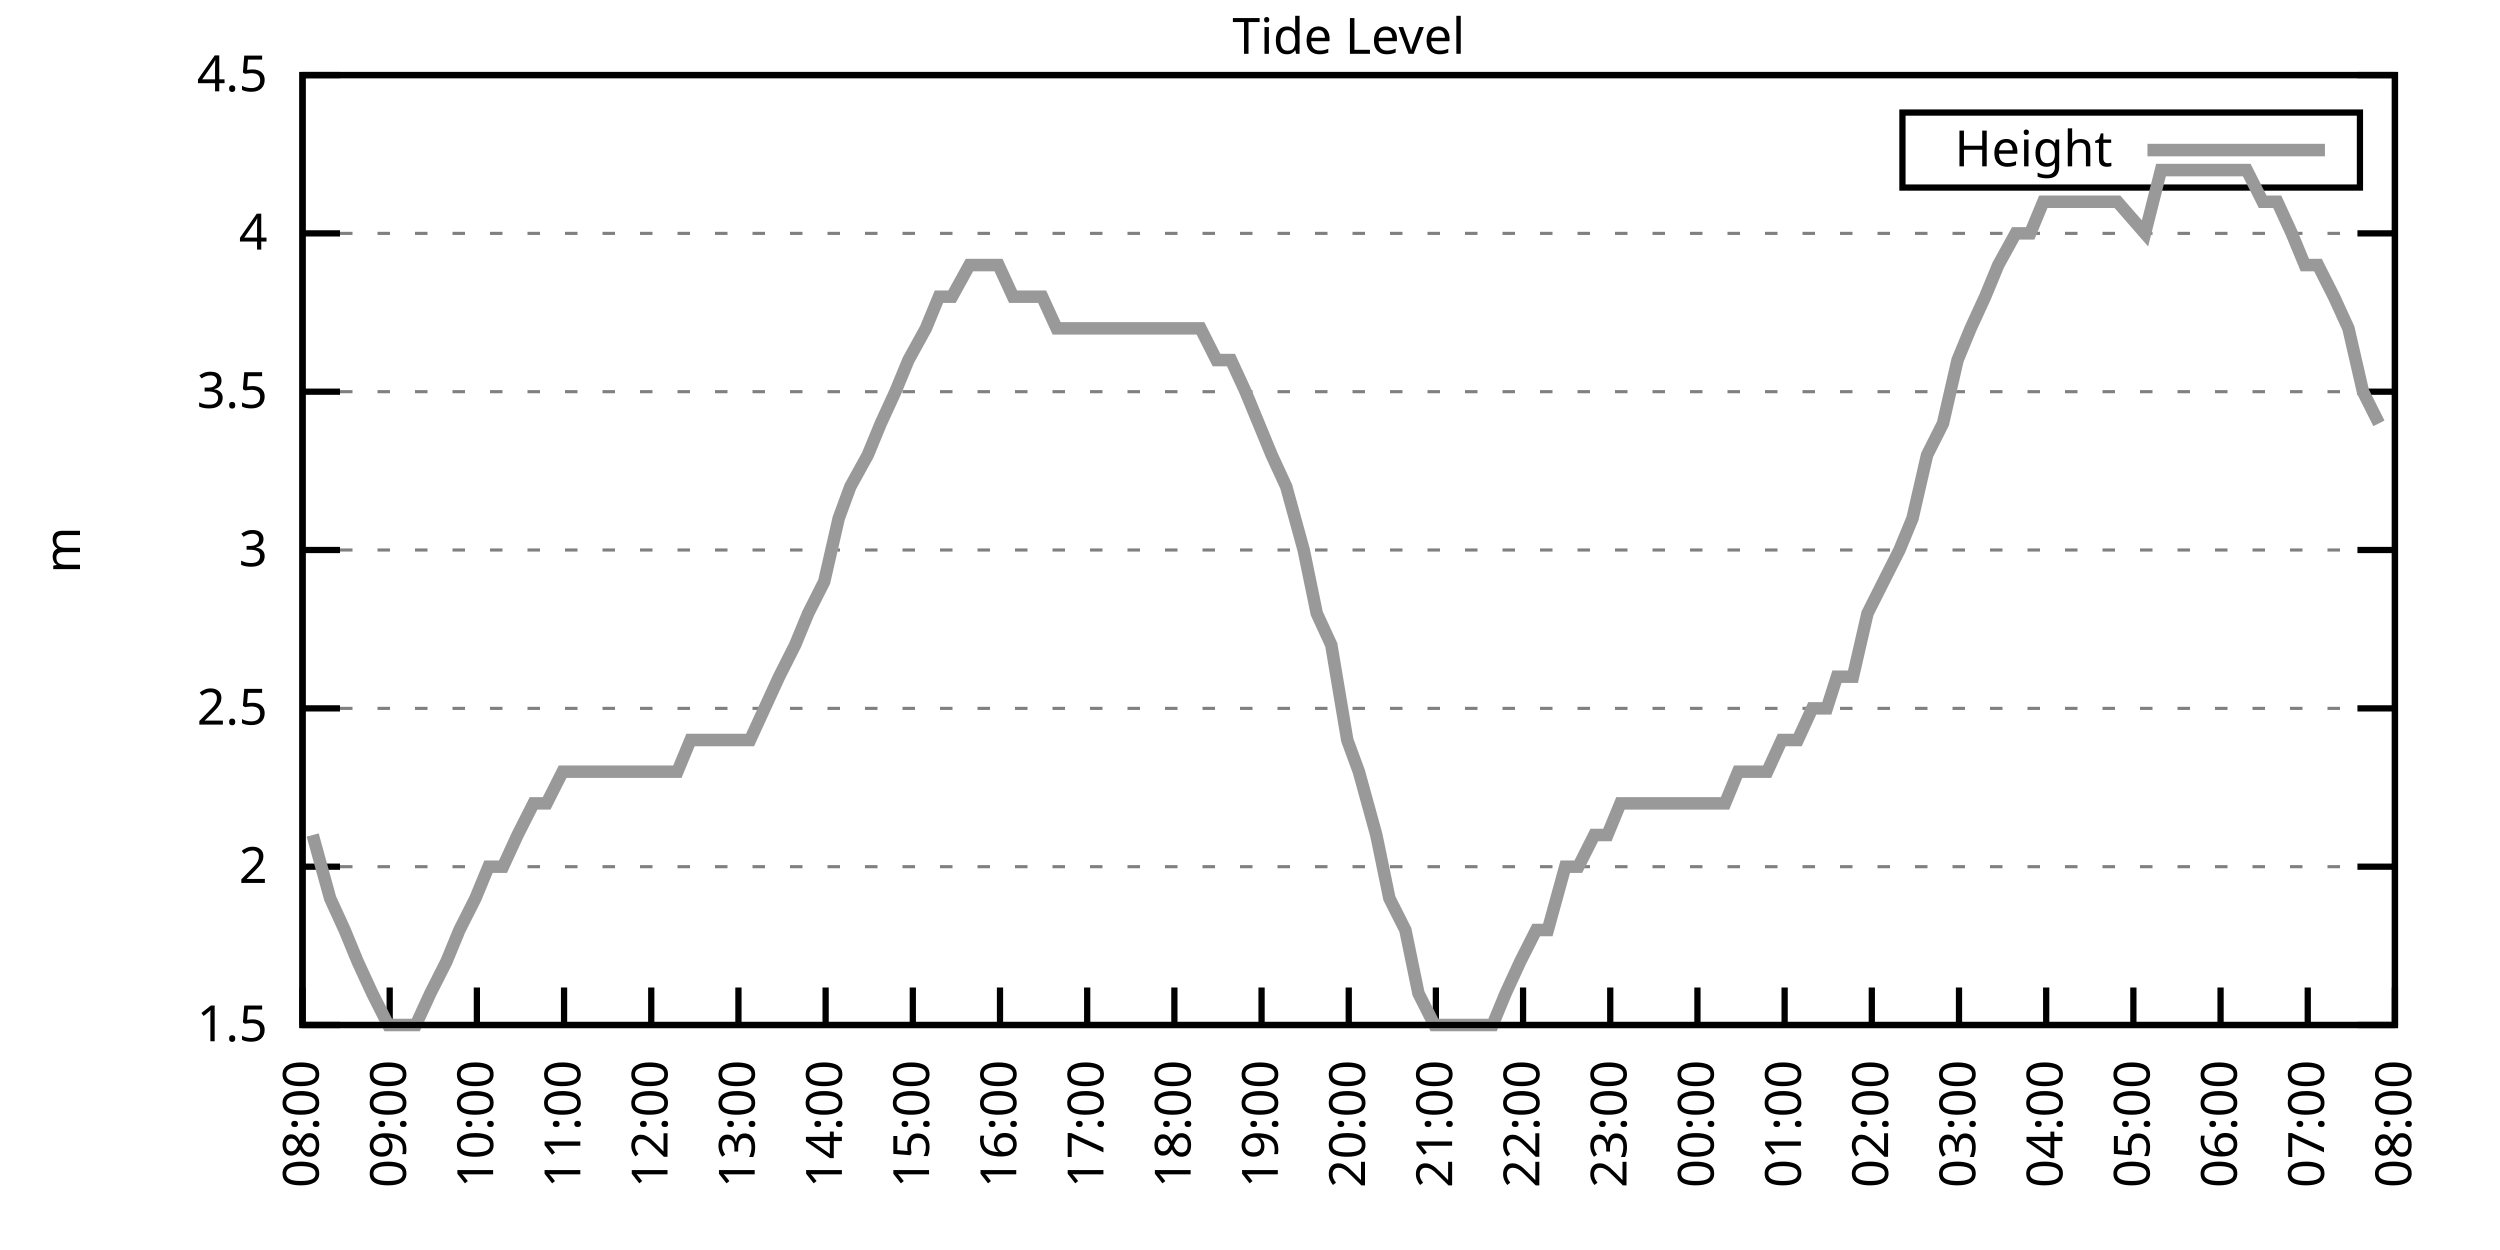
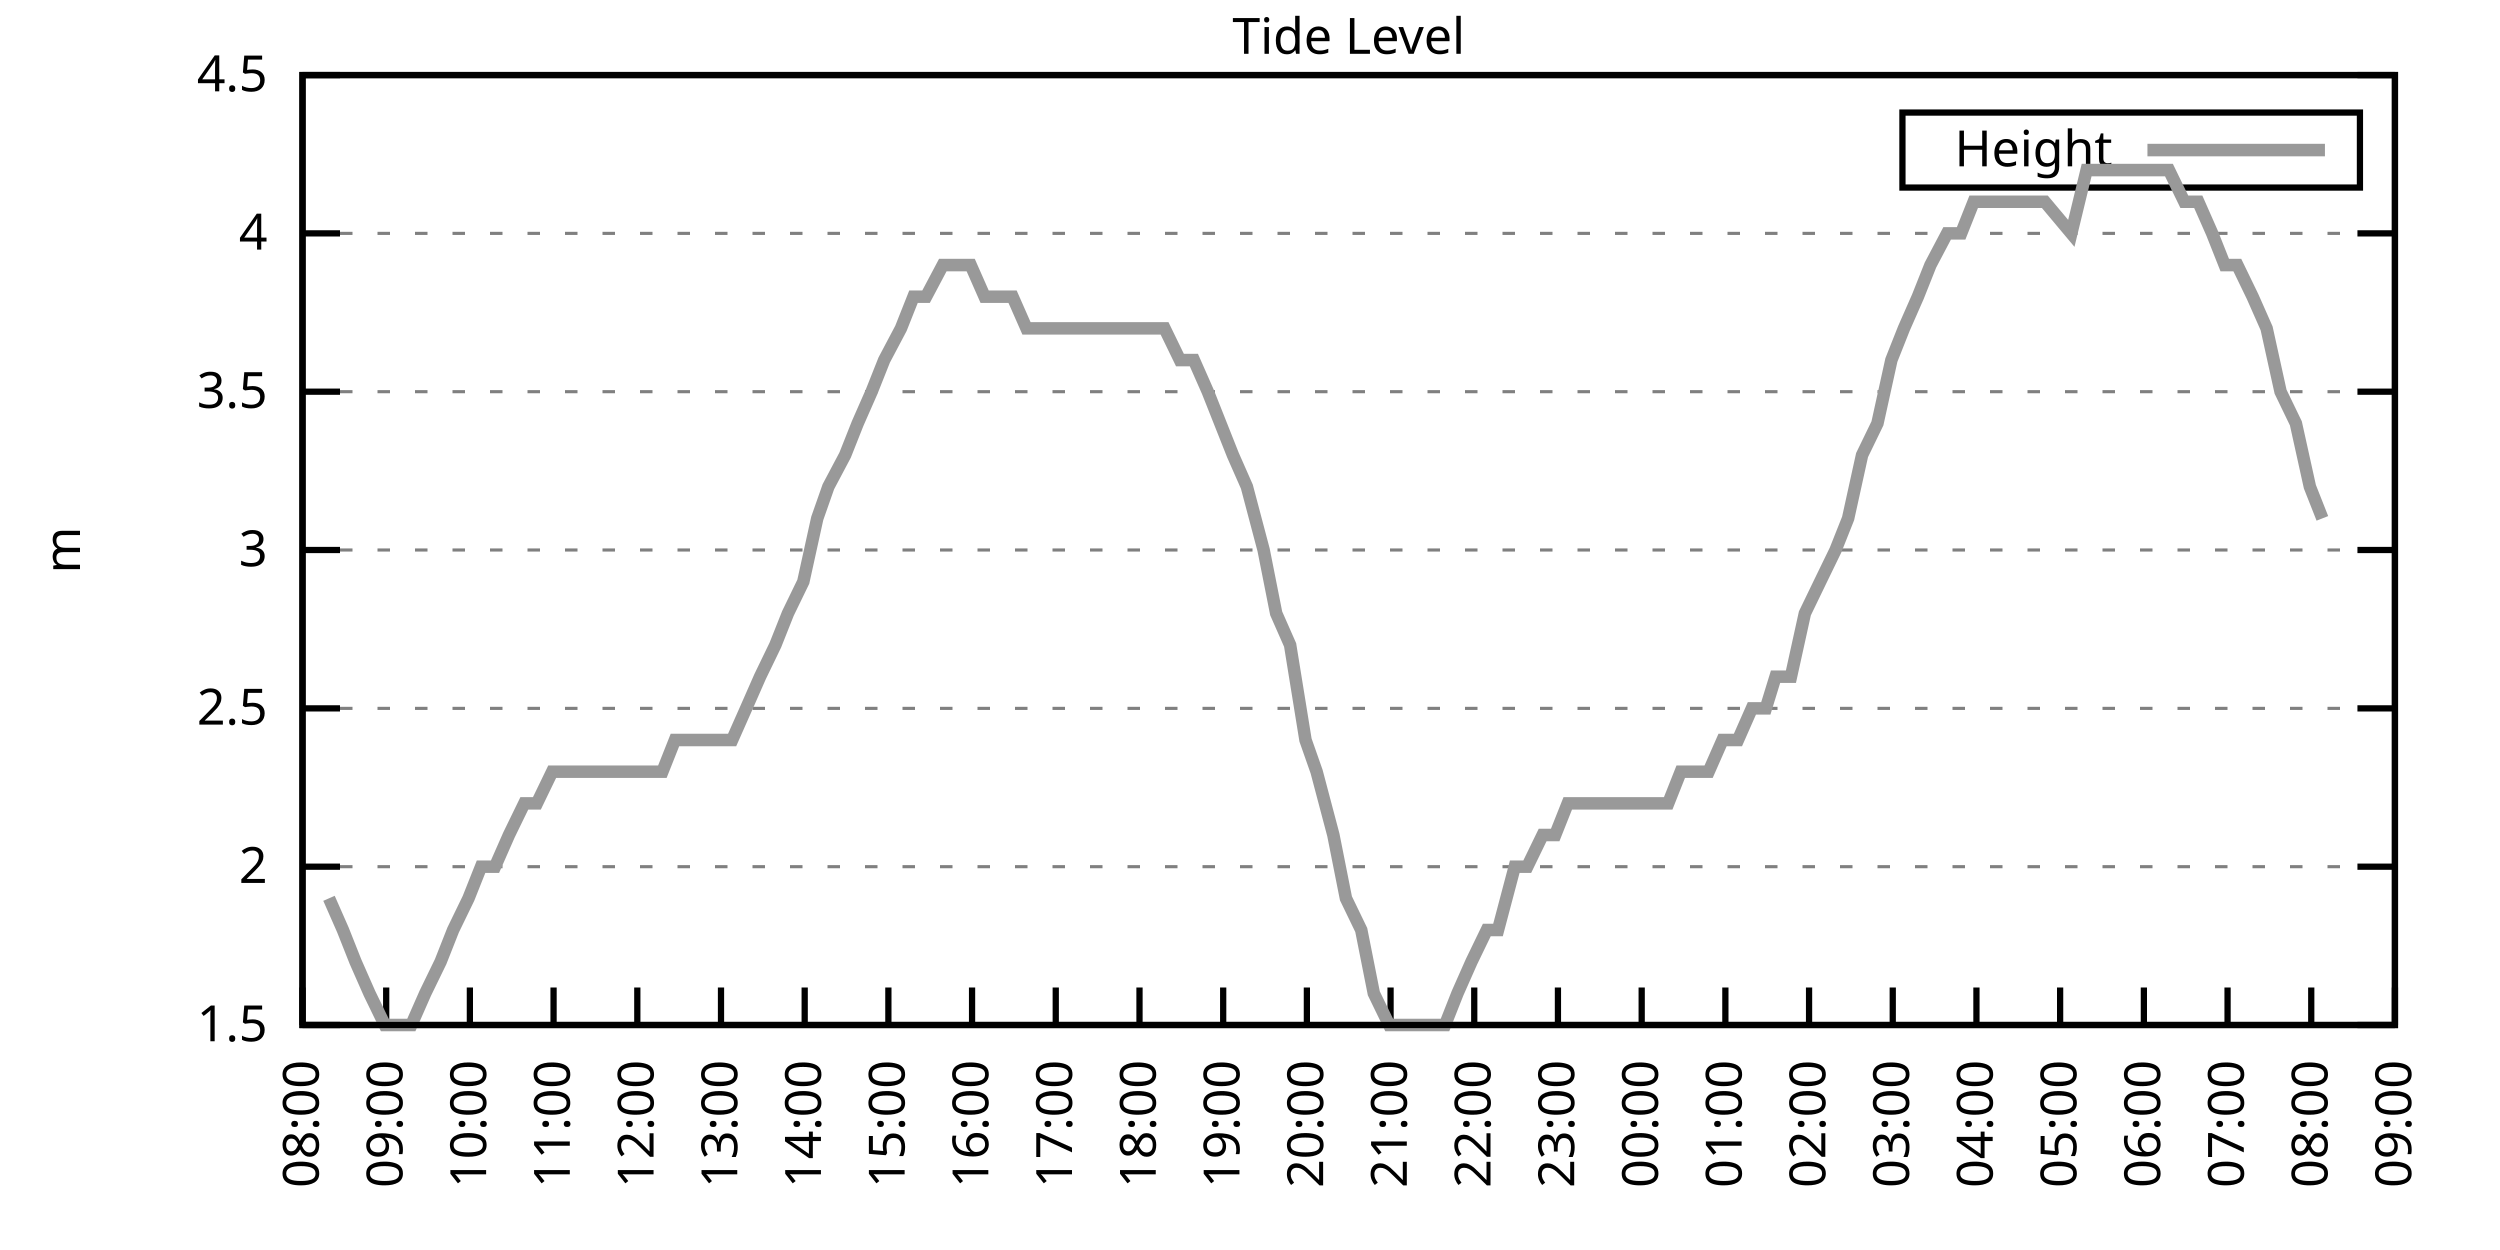
<svg xmlns="http://www.w3.org/2000/svg" xmlns:xlink="http://www.w3.org/1999/xlink" width="400" height="200" viewBox="0 0 400 200">
  <g id="gnuplot_canvas">
    <rect x="0" y="0" width="400" height="200" fill="none" />
    <defs>
      <circle id="gpDot" r="0.5" stroke-width="0.5" stroke="currentColor" />
      <path id="gpPt0" stroke-width="0.333" stroke="currentColor" d="M-1,0 h2 M0,-1 v2" />
      <path id="gpPt1" stroke-width="0.333" stroke="currentColor" d="M-1,-1 L1,1 M1,-1 L-1,1" />
      <path id="gpPt2" stroke-width="0.333" stroke="currentColor" d="M-1,0 L1,0 M0,-1 L0,1 M-1,-1 L1,1 M-1,1 L1,-1" />
      <rect id="gpPt3" stroke-width="0.333" stroke="currentColor" x="-1" y="-1" width="2" height="2" />
      <rect id="gpPt4" stroke-width="0.333" stroke="currentColor" fill="currentColor" x="-1" y="-1" width="2" height="2" />
      <circle id="gpPt5" stroke-width="0.333" stroke="currentColor" cx="0" cy="0" r="1" />
      <use xlink:href="#gpPt5" id="gpPt6" fill="currentColor" stroke="none" />
      <path id="gpPt7" stroke-width="0.333" stroke="currentColor" d="M0,-1.33 L-1.33,0.67 L1.33,0.67 z" />
      <use xlink:href="#gpPt7" id="gpPt8" fill="currentColor" stroke="none" />
      <use xlink:href="#gpPt7" id="gpPt9" stroke="currentColor" transform="rotate(180)" />
      <use xlink:href="#gpPt9" id="gpPt10" fill="currentColor" stroke="none" />
      <use xlink:href="#gpPt3" id="gpPt11" stroke="currentColor" transform="rotate(45)" />
      <use xlink:href="#gpPt11" id="gpPt12" fill="currentColor" stroke="none" />
      <path id="gpPt13" stroke-width="0.333" stroke="currentColor" d="M0,1.330 L1.265,0.411 L0.782,-1.067 L-0.782,-1.076 L-1.265,0.411 z" />
      <use xlink:href="#gpPt13" id="gpPt14" fill="currentColor" stroke="none" />
      <filter id="textbox" filterUnits="objectBoundingBox" x="0" y="0" height="1" width="1">
        <feFlood flood-color="white" flood-opacity="1" result="bgnd" />
        <feComposite in="SourceGraphic" in2="bgnd" operator="atop" />
      </filter>
      <filter id="greybox" filterUnits="objectBoundingBox" x="0" y="0" height="1" width="1">
        <feFlood flood-color="lightgrey" flood-opacity="1" result="grey" />
        <feComposite in="SourceGraphic" in2="grey" operator="atop" />
      </filter>
    </defs>
    <g fill="none" color="white" stroke="currentColor" stroke-width="1.00" stroke-linecap="butt" stroke-linejoin="miter">
</g>
    <g fill="none" color="black" stroke="currentColor" stroke-width="1.00" stroke-linecap="butt" stroke-linejoin="miter">
      <g stroke="none" shape-rendering="crispEdges">
        <polygon fill="rgb(255, 255, 255)" points="48.40,164.00 383.18,164.00 383.18,12.02 48.40,12.02 " />
      </g>
    </g>
    <g fill="none" color="black" stroke="currentColor" stroke-width="1.00" stroke-linecap="butt" stroke-linejoin="miter">
</g>
    <g fill="none" color="black" stroke="black" stroke-width="0.50" stroke-linecap="butt" stroke-linejoin="miter">
</g>
    <g fill="none" color="gray" stroke="currentColor" stroke-width="0.50" stroke-linecap="butt" stroke-linejoin="miter">
      <path stroke="gray" stroke-dasharray="2,4" class="gridline" d="M48.40,164.00 L383.19,164.00  " />
    </g>
    <g fill="none" color="gray" stroke="gray" stroke-width="1.00" stroke-linecap="butt" stroke-linejoin="miter">
</g>
    <g fill="none" color="black" stroke="currentColor" stroke-width="1.00" stroke-linecap="butt" stroke-linejoin="miter">
      <path stroke="black" d="M48.40,164.00 L54.40,164.00 M383.19,164.00 L377.19,164.00  " />
      <g transform="translate(42.80,166.60)" stroke="none" fill="black" font-family="Sans" font-size="8.00" text-anchor="end">
        <text>
          <tspan font-family="Sans"> 1.5</tspan>
        </text>
      </g>
    </g>
    <g fill="none" color="black" stroke="currentColor" stroke-width="1.00" stroke-linecap="butt" stroke-linejoin="miter">
</g>
    <g fill="none" color="black" stroke="black" stroke-width="0.50" stroke-linecap="butt" stroke-linejoin="miter">
</g>
    <g fill="none" color="gray" stroke="currentColor" stroke-width="0.50" stroke-linecap="butt" stroke-linejoin="miter">
      <path stroke="gray" stroke-dasharray="2,4" class="gridline" d="M48.40,138.67 L383.19,138.67  " />
    </g>
    <g fill="none" color="gray" stroke="gray" stroke-width="1.00" stroke-linecap="butt" stroke-linejoin="miter">
</g>
    <g fill="none" color="black" stroke="currentColor" stroke-width="1.00" stroke-linecap="butt" stroke-linejoin="miter">
      <path stroke="black" d="M48.40,138.67 L54.40,138.67 M383.19,138.67 L377.19,138.67  " />
      <g transform="translate(42.80,141.27)" stroke="none" fill="black" font-family="Sans" font-size="8.00" text-anchor="end">
        <text>
          <tspan font-family="Sans"> 2</tspan>
        </text>
      </g>
    </g>
    <g fill="none" color="black" stroke="currentColor" stroke-width="1.00" stroke-linecap="butt" stroke-linejoin="miter">
</g>
    <g fill="none" color="black" stroke="black" stroke-width="0.50" stroke-linecap="butt" stroke-linejoin="miter">
</g>
    <g fill="none" color="gray" stroke="currentColor" stroke-width="0.50" stroke-linecap="butt" stroke-linejoin="miter">
      <path stroke="gray" stroke-dasharray="2,4" class="gridline" d="M48.40,113.34 L383.19,113.34  " />
    </g>
    <g fill="none" color="gray" stroke="gray" stroke-width="1.00" stroke-linecap="butt" stroke-linejoin="miter">
</g>
    <g fill="none" color="black" stroke="currentColor" stroke-width="1.00" stroke-linecap="butt" stroke-linejoin="miter">
      <path stroke="black" d="M48.40,113.34 L54.40,113.34 M383.19,113.34 L377.19,113.34  " />
      <g transform="translate(42.80,115.94)" stroke="none" fill="black" font-family="Sans" font-size="8.00" text-anchor="end">
        <text>
          <tspan font-family="Sans"> 2.5</tspan>
        </text>
      </g>
    </g>
    <g fill="none" color="black" stroke="currentColor" stroke-width="1.00" stroke-linecap="butt" stroke-linejoin="miter">
</g>
    <g fill="none" color="black" stroke="black" stroke-width="0.50" stroke-linecap="butt" stroke-linejoin="miter">
</g>
    <g fill="none" color="gray" stroke="currentColor" stroke-width="0.50" stroke-linecap="butt" stroke-linejoin="miter">
      <path stroke="gray" stroke-dasharray="2,4" class="gridline" d="M48.40,88.00 L383.19,88.00  " />
    </g>
    <g fill="none" color="gray" stroke="gray" stroke-width="1.00" stroke-linecap="butt" stroke-linejoin="miter">
</g>
    <g fill="none" color="black" stroke="currentColor" stroke-width="1.00" stroke-linecap="butt" stroke-linejoin="miter">
      <path stroke="black" d="M48.40,88.00 L54.40,88.00 M383.19,88.00 L377.19,88.00  " />
      <g transform="translate(42.80,90.60)" stroke="none" fill="black" font-family="Sans" font-size="8.00" text-anchor="end">
        <text>
          <tspan font-family="Sans"> 3</tspan>
        </text>
      </g>
    </g>
    <g fill="none" color="black" stroke="currentColor" stroke-width="1.00" stroke-linecap="butt" stroke-linejoin="miter">
</g>
    <g fill="none" color="black" stroke="black" stroke-width="0.50" stroke-linecap="butt" stroke-linejoin="miter">
</g>
    <g fill="none" color="gray" stroke="currentColor" stroke-width="0.50" stroke-linecap="butt" stroke-linejoin="miter">
      <path stroke="gray" stroke-dasharray="2,4" class="gridline" d="M48.40,62.67 L383.19,62.67  " />
    </g>
    <g fill="none" color="gray" stroke="gray" stroke-width="1.00" stroke-linecap="butt" stroke-linejoin="miter">
</g>
    <g fill="none" color="black" stroke="currentColor" stroke-width="1.00" stroke-linecap="butt" stroke-linejoin="miter">
      <path stroke="black" d="M48.40,62.67 L54.40,62.67 M383.19,62.67 L377.19,62.67  " />
      <g transform="translate(42.80,65.27)" stroke="none" fill="black" font-family="Sans" font-size="8.00" text-anchor="end">
        <text>
          <tspan font-family="Sans"> 3.5</tspan>
        </text>
      </g>
    </g>
    <g fill="none" color="black" stroke="currentColor" stroke-width="1.00" stroke-linecap="butt" stroke-linejoin="miter">
</g>
    <g fill="none" color="black" stroke="black" stroke-width="0.50" stroke-linecap="butt" stroke-linejoin="miter">
</g>
    <g fill="none" color="gray" stroke="currentColor" stroke-width="0.50" stroke-linecap="butt" stroke-linejoin="miter">
      <path stroke="gray" stroke-dasharray="2,4" class="gridline" d="M48.40,37.34 L383.19,37.34  " />
    </g>
    <g fill="none" color="gray" stroke="gray" stroke-width="1.00" stroke-linecap="butt" stroke-linejoin="miter">
</g>
    <g fill="none" color="black" stroke="currentColor" stroke-width="1.00" stroke-linecap="butt" stroke-linejoin="miter">
      <path stroke="black" d="M48.40,37.34 L54.40,37.34 M383.19,37.34 L377.19,37.34  " />
      <g transform="translate(42.80,39.94)" stroke="none" fill="black" font-family="Sans" font-size="8.00" text-anchor="end">
        <text>
          <tspan font-family="Sans"> 4</tspan>
        </text>
      </g>
    </g>
    <g fill="none" color="black" stroke="currentColor" stroke-width="1.00" stroke-linecap="butt" stroke-linejoin="miter">
</g>
    <g fill="none" color="black" stroke="black" stroke-width="0.50" stroke-linecap="butt" stroke-linejoin="miter">
</g>
    <g fill="none" color="gray" stroke="currentColor" stroke-width="0.50" stroke-linecap="butt" stroke-linejoin="miter">
      <path stroke="gray" stroke-dasharray="2,4" class="gridline" d="M48.40,12.01 L383.19,12.01  " />
    </g>
    <g fill="none" color="gray" stroke="gray" stroke-width="1.00" stroke-linecap="butt" stroke-linejoin="miter">
</g>
    <g fill="none" color="black" stroke="currentColor" stroke-width="1.00" stroke-linecap="butt" stroke-linejoin="miter">
      <path stroke="black" d="M48.40,12.01 L54.40,12.01 M383.19,12.01 L377.19,12.01  " />
      <g transform="translate(42.80,14.61)" stroke="none" fill="black" font-family="Sans" font-size="8.00" text-anchor="end">
        <text>
          <tspan font-family="Sans"> 4.5</tspan>
        </text>
      </g>
    </g>
    <g fill="none" color="black" stroke="currentColor" stroke-width="1.00" stroke-linecap="butt" stroke-linejoin="miter">
      <path stroke="black" d="M48.40,164.00 L48.40,158.00  " />
      <g transform="translate(51.00,169.60) rotate(270.00)" stroke="none" fill="black" font-family="Sans" font-size="8.00" text-anchor="end">
        <text>
          <tspan font-family="Sans">08:00</tspan>
        </text>
      </g>
    </g>
    <g fill="none" color="black" stroke="currentColor" stroke-width="1.00" stroke-linecap="butt" stroke-linejoin="miter">
-       <path stroke="black" d="M62.35,164.00 L62.35,158.00  " />
-       <g transform="translate(64.95,169.60) rotate(270.00)" stroke="none" fill="black" font-family="Sans" font-size="8.00" text-anchor="end">
+       <path stroke="black" d="M61.79,164.00 L61.79,158.00  " />
+       <g transform="translate(64.39,169.60) rotate(270.00)" stroke="none" fill="black" font-family="Sans" font-size="8.00" text-anchor="end">
        <text>
          <tspan font-family="Sans">09:00</tspan>
        </text>
      </g>
    </g>
    <g fill="none" color="black" stroke="currentColor" stroke-width="1.00" stroke-linecap="butt" stroke-linejoin="miter">
-       <path stroke="black" d="M76.30,164.00 L76.30,158.00  " />
-       <g transform="translate(78.90,169.60) rotate(270.00)" stroke="none" fill="black" font-family="Sans" font-size="8.00" text-anchor="end">
+       <path stroke="black" d="M75.18,164.00 L75.18,158.00  " />
+       <g transform="translate(77.78,169.60) rotate(270.00)" stroke="none" fill="black" font-family="Sans" font-size="8.00" text-anchor="end">
        <text>
          <tspan font-family="Sans">10:00</tspan>
        </text>
      </g>
    </g>
    <g fill="none" color="black" stroke="currentColor" stroke-width="1.00" stroke-linecap="butt" stroke-linejoin="miter">
-       <path stroke="black" d="M90.25,164.00 L90.25,158.00  " />
-       <g transform="translate(92.85,169.60) rotate(270.00)" stroke="none" fill="black" font-family="Sans" font-size="8.00" text-anchor="end">
+       <path stroke="black" d="M88.57,164.00 L88.57,158.00  " />
+       <g transform="translate(91.17,169.60) rotate(270.00)" stroke="none" fill="black" font-family="Sans" font-size="8.00" text-anchor="end">
        <text>
          <tspan font-family="Sans">11:00</tspan>
        </text>
      </g>
    </g>
    <g fill="none" color="black" stroke="currentColor" stroke-width="1.00" stroke-linecap="butt" stroke-linejoin="miter">
-       <path stroke="black" d="M104.20,164.00 L104.20,158.00  " />
-       <g transform="translate(106.80,169.60) rotate(270.00)" stroke="none" fill="black" font-family="Sans" font-size="8.00" text-anchor="end">
+       <path stroke="black" d="M101.97,164.00 L101.97,158.00  " />
+       <g transform="translate(104.57,169.60) rotate(270.00)" stroke="none" fill="black" font-family="Sans" font-size="8.00" text-anchor="end">
        <text>
          <tspan font-family="Sans">12:00</tspan>
        </text>
      </g>
    </g>
    <g fill="none" color="black" stroke="currentColor" stroke-width="1.00" stroke-linecap="butt" stroke-linejoin="miter">
-       <path stroke="black" d="M118.15,164.00 L118.15,158.00  " />
-       <g transform="translate(120.75,169.60) rotate(270.00)" stroke="none" fill="black" font-family="Sans" font-size="8.00" text-anchor="end">
+       <path stroke="black" d="M115.36,164.00 L115.36,158.00  " />
+       <g transform="translate(117.96,169.60) rotate(270.00)" stroke="none" fill="black" font-family="Sans" font-size="8.00" text-anchor="end">
        <text>
          <tspan font-family="Sans">13:00</tspan>
        </text>
      </g>
    </g>
    <g fill="none" color="black" stroke="currentColor" stroke-width="1.00" stroke-linecap="butt" stroke-linejoin="miter">
-       <path stroke="black" d="M132.10,164.00 L132.10,158.00  " />
-       <g transform="translate(134.70,169.60) rotate(270.00)" stroke="none" fill="black" font-family="Sans" font-size="8.00" text-anchor="end">
+       <path stroke="black" d="M128.75,164.00 L128.75,158.00  " />
+       <g transform="translate(131.35,169.60) rotate(270.00)" stroke="none" fill="black" font-family="Sans" font-size="8.00" text-anchor="end">
        <text>
          <tspan font-family="Sans">14:00</tspan>
        </text>
      </g>
    </g>
    <g fill="none" color="black" stroke="currentColor" stroke-width="1.00" stroke-linecap="butt" stroke-linejoin="miter">
-       <path stroke="black" d="M146.05,164.00 L146.05,158.00  " />
-       <g transform="translate(148.65,169.60) rotate(270.00)" stroke="none" fill="black" font-family="Sans" font-size="8.00" text-anchor="end">
+       <path stroke="black" d="M142.14,164.00 L142.14,158.00  " />
+       <g transform="translate(144.74,169.60) rotate(270.00)" stroke="none" fill="black" font-family="Sans" font-size="8.00" text-anchor="end">
        <text>
          <tspan font-family="Sans">15:00</tspan>
        </text>
      </g>
    </g>
    <g fill="none" color="black" stroke="currentColor" stroke-width="1.00" stroke-linecap="butt" stroke-linejoin="miter">
-       <path stroke="black" d="M160.00,164.00 L160.00,158.00  " />
-       <g transform="translate(162.60,169.60) rotate(270.00)" stroke="none" fill="black" font-family="Sans" font-size="8.00" text-anchor="end">
+       <path stroke="black" d="M155.53,164.00 L155.53,158.00  " />
+       <g transform="translate(158.13,169.60) rotate(270.00)" stroke="none" fill="black" font-family="Sans" font-size="8.00" text-anchor="end">
        <text>
          <tspan font-family="Sans">16:00</tspan>
        </text>
      </g>
    </g>
    <g fill="none" color="black" stroke="currentColor" stroke-width="1.00" stroke-linecap="butt" stroke-linejoin="miter">
-       <path stroke="black" d="M173.95,164.00 L173.95,158.00  " />
-       <g transform="translate(176.55,169.60) rotate(270.00)" stroke="none" fill="black" font-family="Sans" font-size="8.00" text-anchor="end">
+       <path stroke="black" d="M168.92,164.00 L168.92,158.00  " />
+       <g transform="translate(171.52,169.60) rotate(270.00)" stroke="none" fill="black" font-family="Sans" font-size="8.00" text-anchor="end">
        <text>
          <tspan font-family="Sans">17:00</tspan>
        </text>
      </g>
    </g>
    <g fill="none" color="black" stroke="currentColor" stroke-width="1.00" stroke-linecap="butt" stroke-linejoin="miter">
-       <path stroke="black" d="M187.90,164.00 L187.90,158.00  " />
-       <g transform="translate(190.50,169.60) rotate(270.00)" stroke="none" fill="black" font-family="Sans" font-size="8.00" text-anchor="end">
+       <path stroke="black" d="M182.32,164.00 L182.32,158.00  " />
+       <g transform="translate(184.92,169.60) rotate(270.00)" stroke="none" fill="black" font-family="Sans" font-size="8.00" text-anchor="end">
        <text>
          <tspan font-family="Sans">18:00</tspan>
        </text>
      </g>
    </g>
    <g fill="none" color="black" stroke="currentColor" stroke-width="1.00" stroke-linecap="butt" stroke-linejoin="miter">
-       <path stroke="black" d="M201.85,164.00 L201.85,158.00  " />
-       <g transform="translate(204.45,169.60) rotate(270.00)" stroke="none" fill="black" font-family="Sans" font-size="8.00" text-anchor="end">
+       <path stroke="black" d="M195.71,164.00 L195.71,158.00  " />
+       <g transform="translate(198.31,169.60) rotate(270.00)" stroke="none" fill="black" font-family="Sans" font-size="8.00" text-anchor="end">
        <text>
          <tspan font-family="Sans">19:00</tspan>
        </text>
      </g>
    </g>
    <g fill="none" color="black" stroke="currentColor" stroke-width="1.00" stroke-linecap="butt" stroke-linejoin="miter">
-       <path stroke="black" d="M215.80,164.00 L215.80,158.00  " />
-       <g transform="translate(218.40,169.60) rotate(270.00)" stroke="none" fill="black" font-family="Sans" font-size="8.00" text-anchor="end">
+       <path stroke="black" d="M209.10,164.00 L209.10,158.00  " />
+       <g transform="translate(211.70,169.60) rotate(270.00)" stroke="none" fill="black" font-family="Sans" font-size="8.00" text-anchor="end">
        <text>
          <tspan font-family="Sans">20:00</tspan>
        </text>
      </g>
    </g>
    <g fill="none" color="black" stroke="currentColor" stroke-width="1.00" stroke-linecap="butt" stroke-linejoin="miter">
-       <path stroke="black" d="M229.74,164.00 L229.74,158.00  " />
-       <g transform="translate(232.34,169.60) rotate(270.00)" stroke="none" fill="black" font-family="Sans" font-size="8.00" text-anchor="end">
+       <path stroke="black" d="M222.49,164.00 L222.49,158.00  " />
+       <g transform="translate(225.09,169.60) rotate(270.00)" stroke="none" fill="black" font-family="Sans" font-size="8.00" text-anchor="end">
        <text>
          <tspan font-family="Sans">21:00</tspan>
        </text>
      </g>
    </g>
    <g fill="none" color="black" stroke="currentColor" stroke-width="1.00" stroke-linecap="butt" stroke-linejoin="miter">
-       <path stroke="black" d="M243.69,164.00 L243.69,158.00  " />
-       <g transform="translate(246.29,169.60) rotate(270.00)" stroke="none" fill="black" font-family="Sans" font-size="8.00" text-anchor="end">
+       <path stroke="black" d="M235.88,164.00 L235.88,158.00  " />
+       <g transform="translate(238.48,169.60) rotate(270.00)" stroke="none" fill="black" font-family="Sans" font-size="8.00" text-anchor="end">
        <text>
          <tspan font-family="Sans">22:00</tspan>
        </text>
      </g>
    </g>
    <g fill="none" color="black" stroke="currentColor" stroke-width="1.00" stroke-linecap="butt" stroke-linejoin="miter">
-       <path stroke="black" d="M257.64,164.00 L257.64,158.00  " />
-       <g transform="translate(260.24,169.60) rotate(270.00)" stroke="none" fill="black" font-family="Sans" font-size="8.00" text-anchor="end">
+       <path stroke="black" d="M249.27,164.00 L249.27,158.00  " />
+       <g transform="translate(251.87,169.60) rotate(270.00)" stroke="none" fill="black" font-family="Sans" font-size="8.00" text-anchor="end">
        <text>
          <tspan font-family="Sans">23:00</tspan>
        </text>
      </g>
    </g>
    <g fill="none" color="black" stroke="currentColor" stroke-width="1.00" stroke-linecap="butt" stroke-linejoin="miter">
-       <path stroke="black" d="M271.59,164.00 L271.59,158.00  " />
-       <g transform="translate(274.19,169.60) rotate(270.00)" stroke="none" fill="black" font-family="Sans" font-size="8.00" text-anchor="end">
+       <path stroke="black" d="M262.67,164.00 L262.67,158.00  " />
+       <g transform="translate(265.27,169.60) rotate(270.00)" stroke="none" fill="black" font-family="Sans" font-size="8.00" text-anchor="end">
        <text>
          <tspan font-family="Sans">00:00</tspan>
        </text>
      </g>
    </g>
    <g fill="none" color="black" stroke="currentColor" stroke-width="1.00" stroke-linecap="butt" stroke-linejoin="miter">
-       <path stroke="black" d="M285.54,164.00 L285.54,158.00  " />
-       <g transform="translate(288.14,169.60) rotate(270.00)" stroke="none" fill="black" font-family="Sans" font-size="8.00" text-anchor="end">
+       <path stroke="black" d="M276.06,164.00 L276.06,158.00  " />
+       <g transform="translate(278.66,169.60) rotate(270.00)" stroke="none" fill="black" font-family="Sans" font-size="8.00" text-anchor="end">
        <text>
          <tspan font-family="Sans">01:00</tspan>
        </text>
      </g>
    </g>
    <g fill="none" color="black" stroke="currentColor" stroke-width="1.00" stroke-linecap="butt" stroke-linejoin="miter">
-       <path stroke="black" d="M299.49,164.00 L299.49,158.00  " />
-       <g transform="translate(302.09,169.60) rotate(270.00)" stroke="none" fill="black" font-family="Sans" font-size="8.00" text-anchor="end">
+       <path stroke="black" d="M289.45,164.00 L289.45,158.00  " />
+       <g transform="translate(292.05,169.60) rotate(270.00)" stroke="none" fill="black" font-family="Sans" font-size="8.00" text-anchor="end">
        <text>
          <tspan font-family="Sans">02:00</tspan>
        </text>
      </g>
    </g>
    <g fill="none" color="black" stroke="currentColor" stroke-width="1.00" stroke-linecap="butt" stroke-linejoin="miter">
-       <path stroke="black" d="M313.44,164.00 L313.44,158.00  " />
-       <g transform="translate(316.04,169.60) rotate(270.00)" stroke="none" fill="black" font-family="Sans" font-size="8.00" text-anchor="end">
+       <path stroke="black" d="M302.84,164.00 L302.84,158.00  " />
+       <g transform="translate(305.44,169.60) rotate(270.00)" stroke="none" fill="black" font-family="Sans" font-size="8.00" text-anchor="end">
        <text>
          <tspan font-family="Sans">03:00</tspan>
        </text>
      </g>
    </g>
    <g fill="none" color="black" stroke="currentColor" stroke-width="1.00" stroke-linecap="butt" stroke-linejoin="miter">
-       <path stroke="black" d="M327.39,164.00 L327.39,158.00  " />
-       <g transform="translate(329.99,169.60) rotate(270.00)" stroke="none" fill="black" font-family="Sans" font-size="8.00" text-anchor="end">
+       <path stroke="black" d="M316.23,164.00 L316.23,158.00  " />
+       <g transform="translate(318.83,169.60) rotate(270.00)" stroke="none" fill="black" font-family="Sans" font-size="8.00" text-anchor="end">
        <text>
          <tspan font-family="Sans">04:00</tspan>
        </text>
      </g>
    </g>
    <g fill="none" color="black" stroke="currentColor" stroke-width="1.00" stroke-linecap="butt" stroke-linejoin="miter">
-       <path stroke="black" d="M341.34,164.00 L341.34,158.00  " />
-       <g transform="translate(343.94,169.60) rotate(270.00)" stroke="none" fill="black" font-family="Sans" font-size="8.00" text-anchor="end">
+       <path stroke="black" d="M329.62,164.00 L329.62,158.00  " />
+       <g transform="translate(332.22,169.60) rotate(270.00)" stroke="none" fill="black" font-family="Sans" font-size="8.00" text-anchor="end">
        <text>
          <tspan font-family="Sans">05:00</tspan>
        </text>
      </g>
    </g>
    <g fill="none" color="black" stroke="currentColor" stroke-width="1.00" stroke-linecap="butt" stroke-linejoin="miter">
-       <path stroke="black" d="M355.29,164.00 L355.29,158.00  " />
-       <g transform="translate(357.89,169.60) rotate(270.00)" stroke="none" fill="black" font-family="Sans" font-size="8.00" text-anchor="end">
+       <path stroke="black" d="M343.02,164.00 L343.02,158.00  " />
+       <g transform="translate(345.62,169.60) rotate(270.00)" stroke="none" fill="black" font-family="Sans" font-size="8.00" text-anchor="end">
        <text>
          <tspan font-family="Sans">06:00</tspan>
        </text>
      </g>
    </g>
    <g fill="none" color="black" stroke="currentColor" stroke-width="1.00" stroke-linecap="butt" stroke-linejoin="miter">
-       <path stroke="black" d="M369.24,164.00 L369.24,158.00  " />
-       <g transform="translate(371.84,169.60) rotate(270.00)" stroke="none" fill="black" font-family="Sans" font-size="8.00" text-anchor="end">
+       <path stroke="black" d="M356.41,164.00 L356.41,158.00  " />
+       <g transform="translate(359.01,169.60) rotate(270.00)" stroke="none" fill="black" font-family="Sans" font-size="8.00" text-anchor="end">
        <text>
          <tspan font-family="Sans">07:00</tspan>
+         </text>
+       </g>
+     </g>
+     <g fill="none" color="black" stroke="currentColor" stroke-width="1.00" stroke-linecap="butt" stroke-linejoin="miter">
+       <path stroke="black" d="M369.80,164.00 L369.80,158.00  " />
+       <g transform="translate(372.40,169.60) rotate(270.00)" stroke="none" fill="black" font-family="Sans" font-size="8.00" text-anchor="end">
+         <text>
+           <tspan font-family="Sans">08:00</tspan>
        </text>
      </g>
    </g>
    <g fill="none" color="black" stroke="currentColor" stroke-width="1.00" stroke-linecap="butt" stroke-linejoin="miter">
      <path stroke="black" d="M383.19,164.00 L383.19,158.00  " />
      <g transform="translate(385.79,169.60) rotate(270.00)" stroke="none" fill="black" font-family="Sans" font-size="8.00" text-anchor="end">
        <text>
-           <tspan font-family="Sans">08:00</tspan>
+           <tspan font-family="Sans">09:00</tspan>
        </text>
      </g>
    </g>
    <g fill="none" color="black" stroke="currentColor" stroke-width="1.00" stroke-linecap="butt" stroke-linejoin="miter">
</g>
    <g fill="none" color="black" stroke="currentColor" stroke-width="1.00" stroke-linecap="butt" stroke-linejoin="miter">
      <path stroke="black" d="M48.40,12.01 L48.40,164.00 L383.19,164.00 L383.19,12.01 L48.40,12.01 Z  " />
    </g>
    <g fill="none" color="black" stroke="currentColor" stroke-width="1.00" stroke-linecap="butt" stroke-linejoin="miter">
</g>
    <g fill="none" color="black" stroke="currentColor" stroke-width="1.00" stroke-linecap="butt" stroke-linejoin="miter">
      <path stroke="black" d="M304.39,30.01 L304.39,18.01 L377.59,18.01 L377.59,30.01 L304.39,30.01 Z  " />
    </g>
    <g id="Tide_level_plot_1">
      <g fill="none" color="white" stroke="black" stroke-width="2.00" stroke-linecap="butt" stroke-linejoin="miter">
</g>
      <g fill="none" color="black" stroke="currentColor" stroke-width="2.00" stroke-linecap="butt" stroke-linejoin="miter">
        <g transform="translate(337.99,26.61)" stroke="none" fill="black" font-family="Sans" font-size="8.00" text-anchor="end">
          <text>
            <tspan font-family="Sans">Height</tspan>
          </text>
        </g>
      </g>
      <g fill="none" color="black" stroke="currentColor" stroke-width="2.00" stroke-linecap="butt" stroke-linejoin="miter">
-         <path stroke="rgb(153, 153, 153)" d="M343.59,24.01 L371.99,24.01 M50.03,133.60 L52.82,143.73 L55.14,148.80 L57.23,153.87 L59.56,158.93 L62.12,164.00   L63.98,164.00 L66.53,164.00 L68.86,158.93 L71.42,153.87 L73.51,148.80 L76.07,143.73 L78.16,138.67 L80.48,138.67   L82.81,133.60 L85.37,128.54 L87.46,128.54 L90.02,123.47 L92.34,123.47 L94.43,123.47 L96.99,123.47 L99.08,123.47   L101.64,123.47 L103.73,123.47 L106.29,123.47 L108.38,123.47 L110.48,118.40 L113.27,118.40 L115.59,118.40 L117.92,118.40   L120.01,118.40 L122.33,113.34 L124.66,108.27 L127.22,103.20 L129.31,98.14 L131.87,93.07 L134.19,82.94 L136.05,77.87   L138.84,72.81 L140.93,67.74 L143.26,62.67 L145.35,57.61 L148.14,52.54 L150.23,47.47 L152.32,47.47 L155.11,42.41   L157.44,42.41 L159.76,42.41 L162.09,47.47 L164.18,47.47 L166.74,47.47 L169.06,52.54 L171.39,52.54 L173.71,52.54   L175.81,52.54 L178.36,52.54 L180.69,52.54 L182.78,52.54 L184.87,52.54 L187.66,52.54 L189.76,52.54 L192.08,52.54   L194.64,57.61 L196.96,57.61 L199.29,62.67 L201.38,67.74 L203.47,72.81 L205.80,77.87 L208.59,88.00 L210.68,98.14   L213.01,103.20 L215.56,118.40 L217.42,123.47 L220.21,133.60 L222.30,143.73 L224.86,148.80 L226.95,158.93 L229.51,164.00   L231.84,164.00 L233.93,164.00 L236.02,164.00 L238.81,164.00 L240.90,158.93 L243.23,153.87 L245.79,148.80 L247.65,148.80   L250.44,138.67 L252.53,138.67 L255.09,133.60 L257.18,133.60 L259.27,128.54 L262.06,128.54 L264.39,128.54 L266.25,128.54   L269.04,128.54 L271.13,128.54 L273.69,128.54 L276.01,128.54 L278.10,123.47 L280.66,123.47 L282.75,123.47 L285.08,118.40   L287.64,118.40 L289.96,113.34 L292.29,113.34 L293.91,108.27 L296.47,108.27 L298.80,98.14 L301.35,93.07 L303.91,88.00   L306.00,82.94 L308.33,72.81 L310.88,67.74 L313.21,57.61 L315.30,52.54 L317.63,47.47 L319.72,42.41 L322.51,37.34   L324.83,37.34 L326.93,32.28 L329.48,32.28 L331.58,32.28 L334.13,32.28 L336.23,32.28 L338.78,32.28 L343.20,37.34   L345.76,27.21 L347.85,27.21 L349.94,27.21 L352.50,27.21 L354.83,27.21 L357.38,27.21 L359.48,27.21 L362.03,32.28   L364.36,32.28 L366.68,37.34 L368.78,42.41 L370.87,42.41 L373.43,47.47 L375.75,52.54 L378.08,62.67 L380.63,67.74    " />
+         <path stroke="rgb(153, 153, 153)" d="M343.59,24.01 L371.99,24.01 M52.64,143.73 L54.87,148.80 L56.88,153.87 L59.11,158.93 L61.57,164.00 L63.35,164.00   L65.81,164.00 L68.04,158.93 L70.50,153.87 L72.50,148.80 L74.96,143.73 L76.97,138.67 L79.20,138.67 L81.43,133.60   L83.89,128.54 L85.90,128.54 L88.35,123.47 L90.58,123.47 L92.59,123.47 L95.05,123.47 L97.06,123.47 L99.51,123.47   L101.52,123.47 L103.98,123.47 L105.98,123.47 L107.99,118.40 L110.67,118.40 L112.90,118.40 L115.13,118.40 L117.14,118.40   L119.38,113.34 L121.61,108.27 L124.06,103.20 L126.07,98.14 L128.53,93.07 L130.76,82.94 L132.54,77.87 L135.22,72.81   L137.23,67.74 L139.46,62.67 L141.47,57.61 L144.15,52.54 L146.16,47.47 L148.17,47.47 L150.85,42.41 L153.08,42.41   L155.31,42.41 L157.54,47.47 L159.55,47.47 L162.01,47.47 L164.24,52.54 L166.47,52.54 L168.70,52.54 L170.71,52.54   L173.17,52.54 L175.40,52.54 L177.41,52.54 L179.41,52.54 L182.09,52.54 L184.10,52.54 L186.33,52.54 L188.79,57.61   L191.02,57.61 L193.25,62.67 L195.26,67.74 L197.27,72.81 L199.50,77.87 L202.18,88.00 L204.19,98.14 L206.42,103.20   L208.88,118.40 L210.66,123.47 L213.34,133.60 L215.35,143.73 L217.80,148.80 L219.81,158.93 L222.27,164.00 L224.50,164.00   L226.51,164.00 L228.52,164.00 L231.20,164.00 L233.20,158.93 L235.44,153.87 L237.89,148.80 L239.68,148.80 L242.36,138.67   L244.36,138.67 L246.82,133.60 L248.83,133.60 L250.84,128.54 L253.51,128.54 L255.75,128.54 L257.53,128.54 L260.21,128.54   L262.22,128.54 L264.67,128.54 L266.91,128.54 L268.92,123.47 L271.37,123.47 L273.38,123.47 L275.61,118.40 L278.07,118.40   L280.30,113.34 L282.53,113.34 L284.09,108.27 L286.55,108.27 L288.78,98.14 L291.23,93.07 L293.69,88.00 L295.70,82.94   L297.93,72.81 L300.39,67.74 L302.62,57.61 L304.63,52.54 L306.86,47.47 L308.87,42.41 L311.54,37.34 L313.78,37.34   L315.79,32.28 L318.24,32.28 L320.25,32.28 L322.70,32.28 L324.71,32.28 L327.17,32.28 L331.41,37.34 L333.86,27.21   L335.87,27.21 L337.88,27.21 L340.34,27.21 L342.57,27.21 L345.02,27.21 L347.03,27.21 L349.49,32.28 L351.72,32.28   L353.95,37.34 L355.96,42.41 L357.97,42.41 L360.42,47.47 L362.66,52.54 L364.89,62.67 L367.34,67.74 L369.58,77.87   L371.58,82.94  " />
      </g>
    </g>
    <g fill="none" color="black" stroke="currentColor" stroke-width="2.00" stroke-linecap="butt" stroke-linejoin="miter">
</g>
    <g fill="none" color="black" stroke="black" stroke-width="1.00" stroke-linecap="butt" stroke-linejoin="miter">
</g>
    <g fill="none" color="black" stroke="currentColor" stroke-width="1.00" stroke-linecap="butt" stroke-linejoin="miter">
      <path stroke="black" d="M48.40,12.01 L48.40,164.00 L383.19,164.00 L383.19,12.01 L48.40,12.01 Z  " />
      <g transform="translate(12.80,88.01) rotate(270.00)" stroke="none" fill="black" font-family="Sans" font-size="8.00" text-anchor="middle">
        <text>
          <tspan font-family="Sans">m</tspan>
        </text>
      </g>
    </g>
    <g fill="none" color="black" stroke="currentColor" stroke-width="1.00" stroke-linecap="butt" stroke-linejoin="miter">
</g>
    <g fill="none" color="black" stroke="currentColor" stroke-width="1.00" stroke-linecap="butt" stroke-linejoin="miter">
      <g transform="translate(215.79,8.61)" stroke="none" fill="black" font-family="Sans" font-size="8.00" text-anchor="middle">
        <text>
          <tspan font-family="Sans">Tide Level</tspan>
        </text>
      </g>
    </g>
    <g fill="none" color="black" stroke="currentColor" stroke-width="1.00" stroke-linecap="butt" stroke-linejoin="miter">
</g>
  </g>
</svg>
